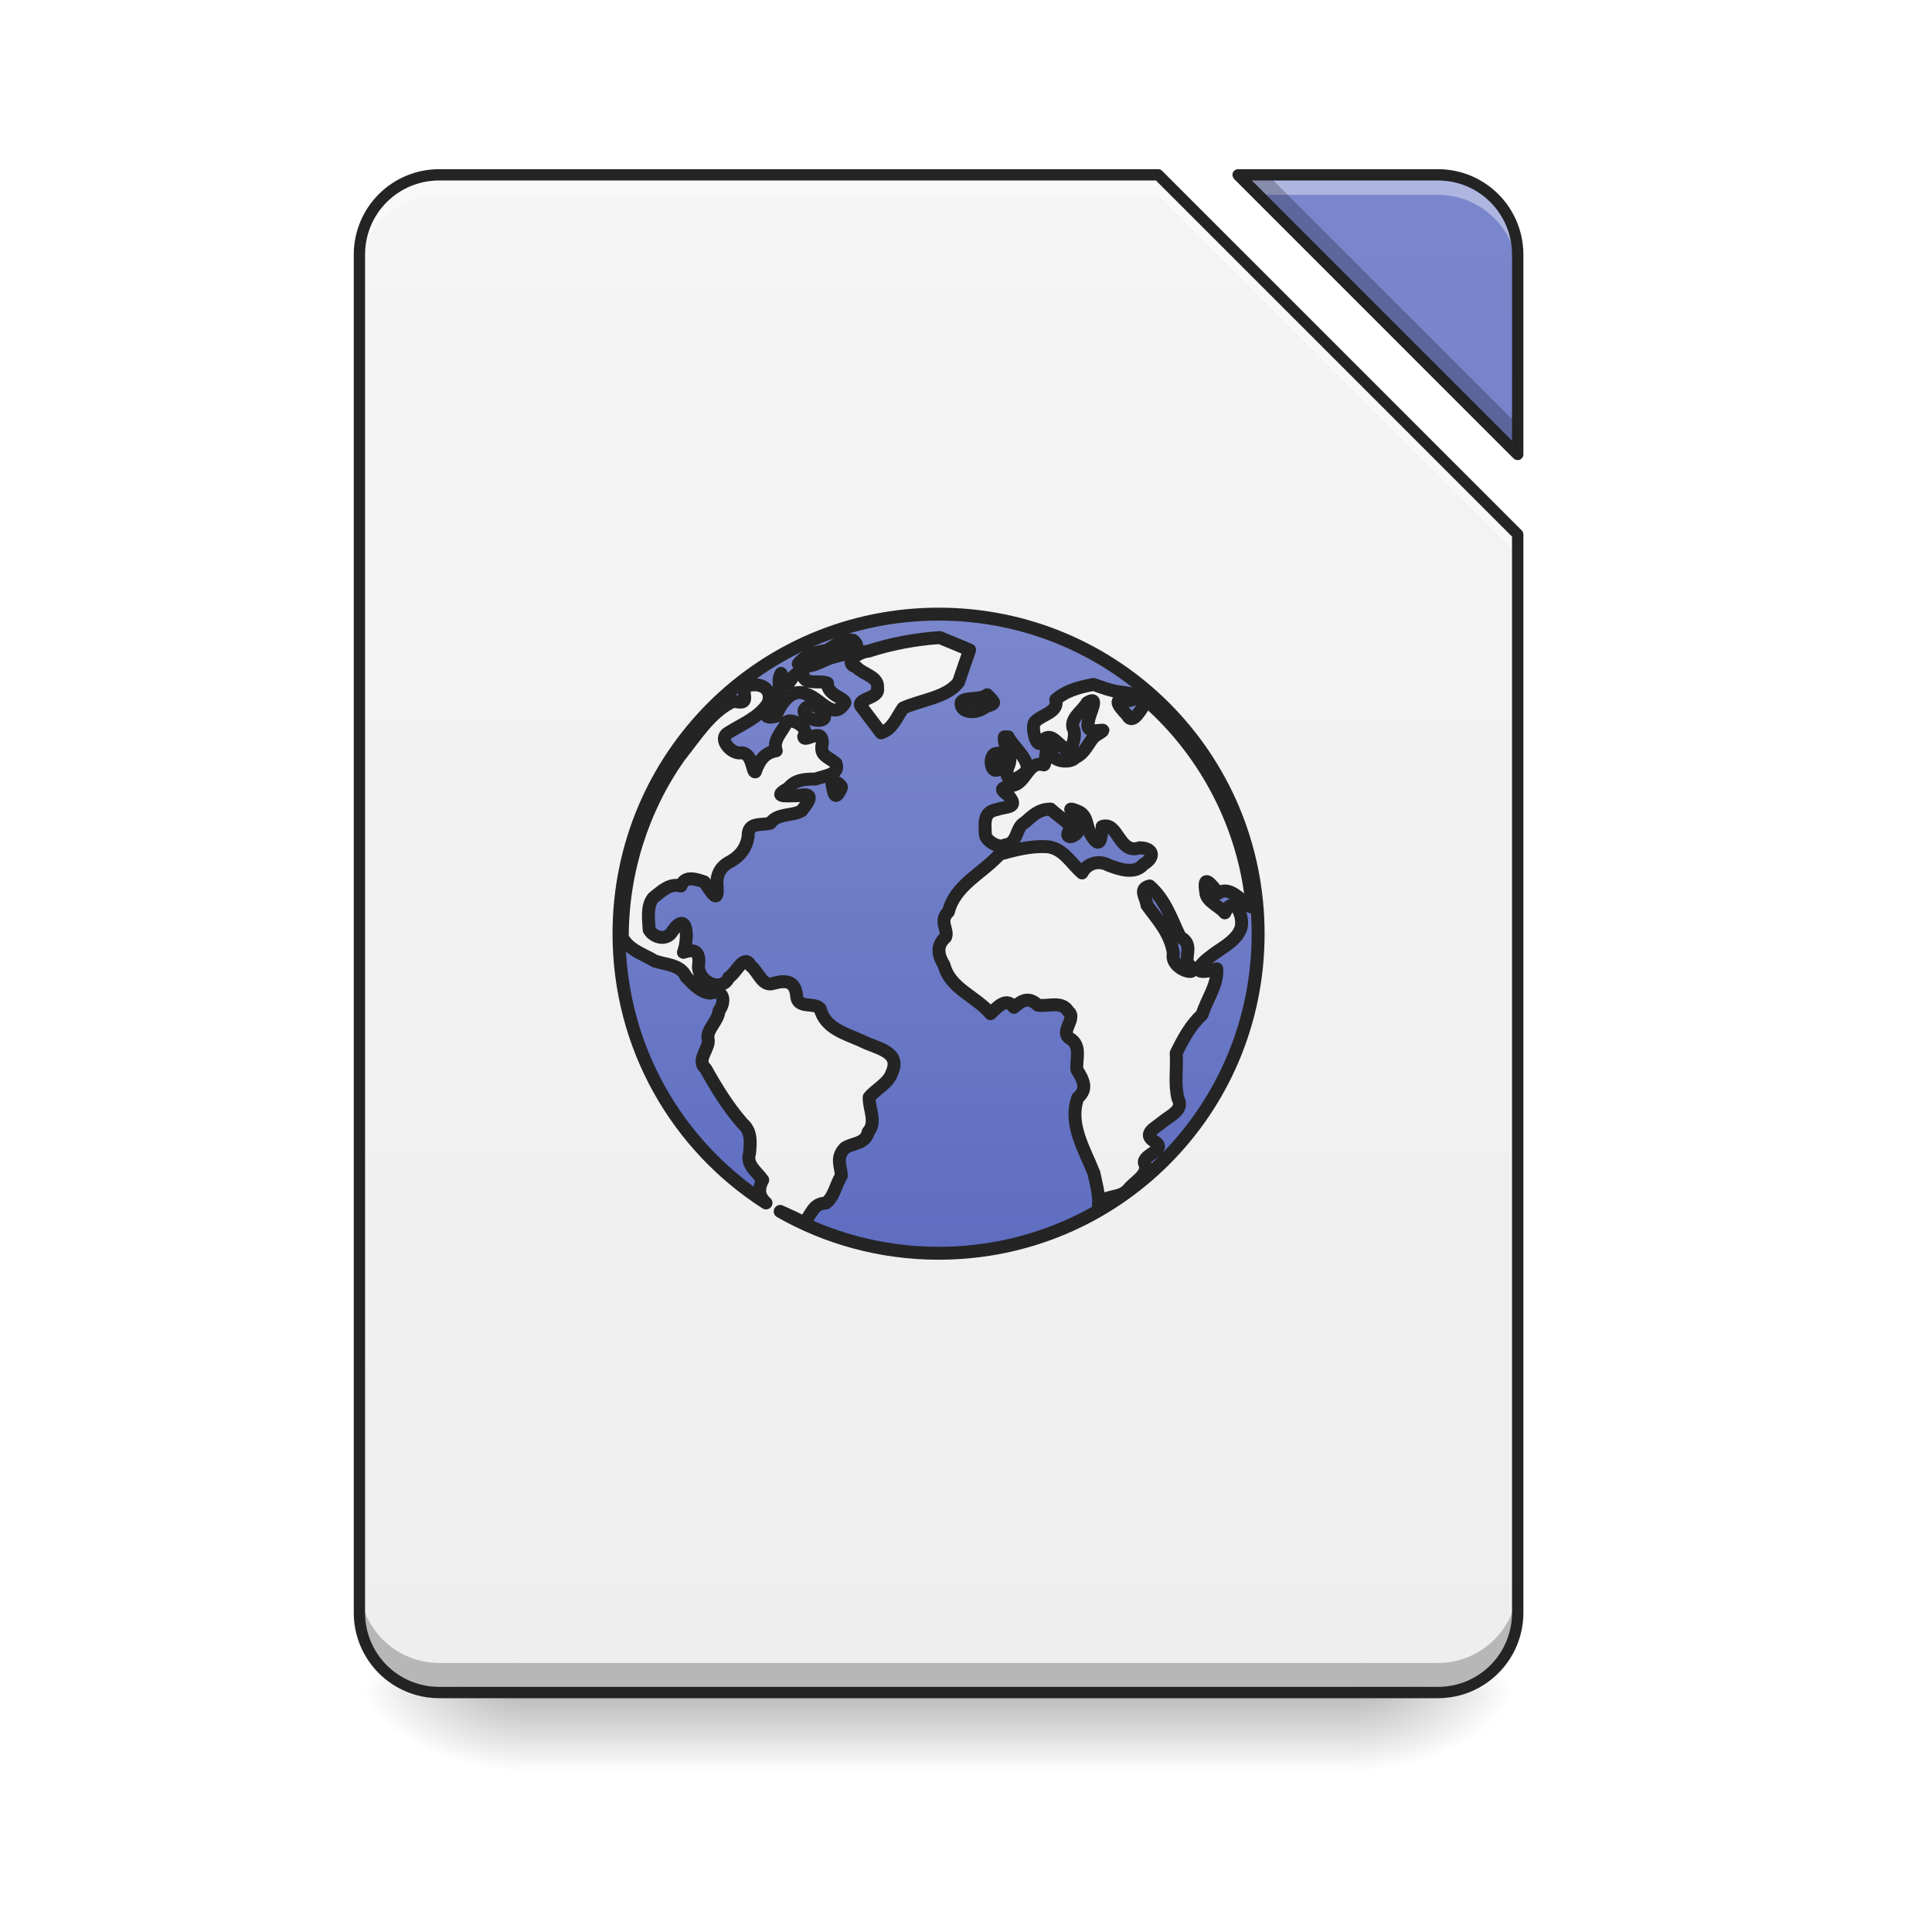
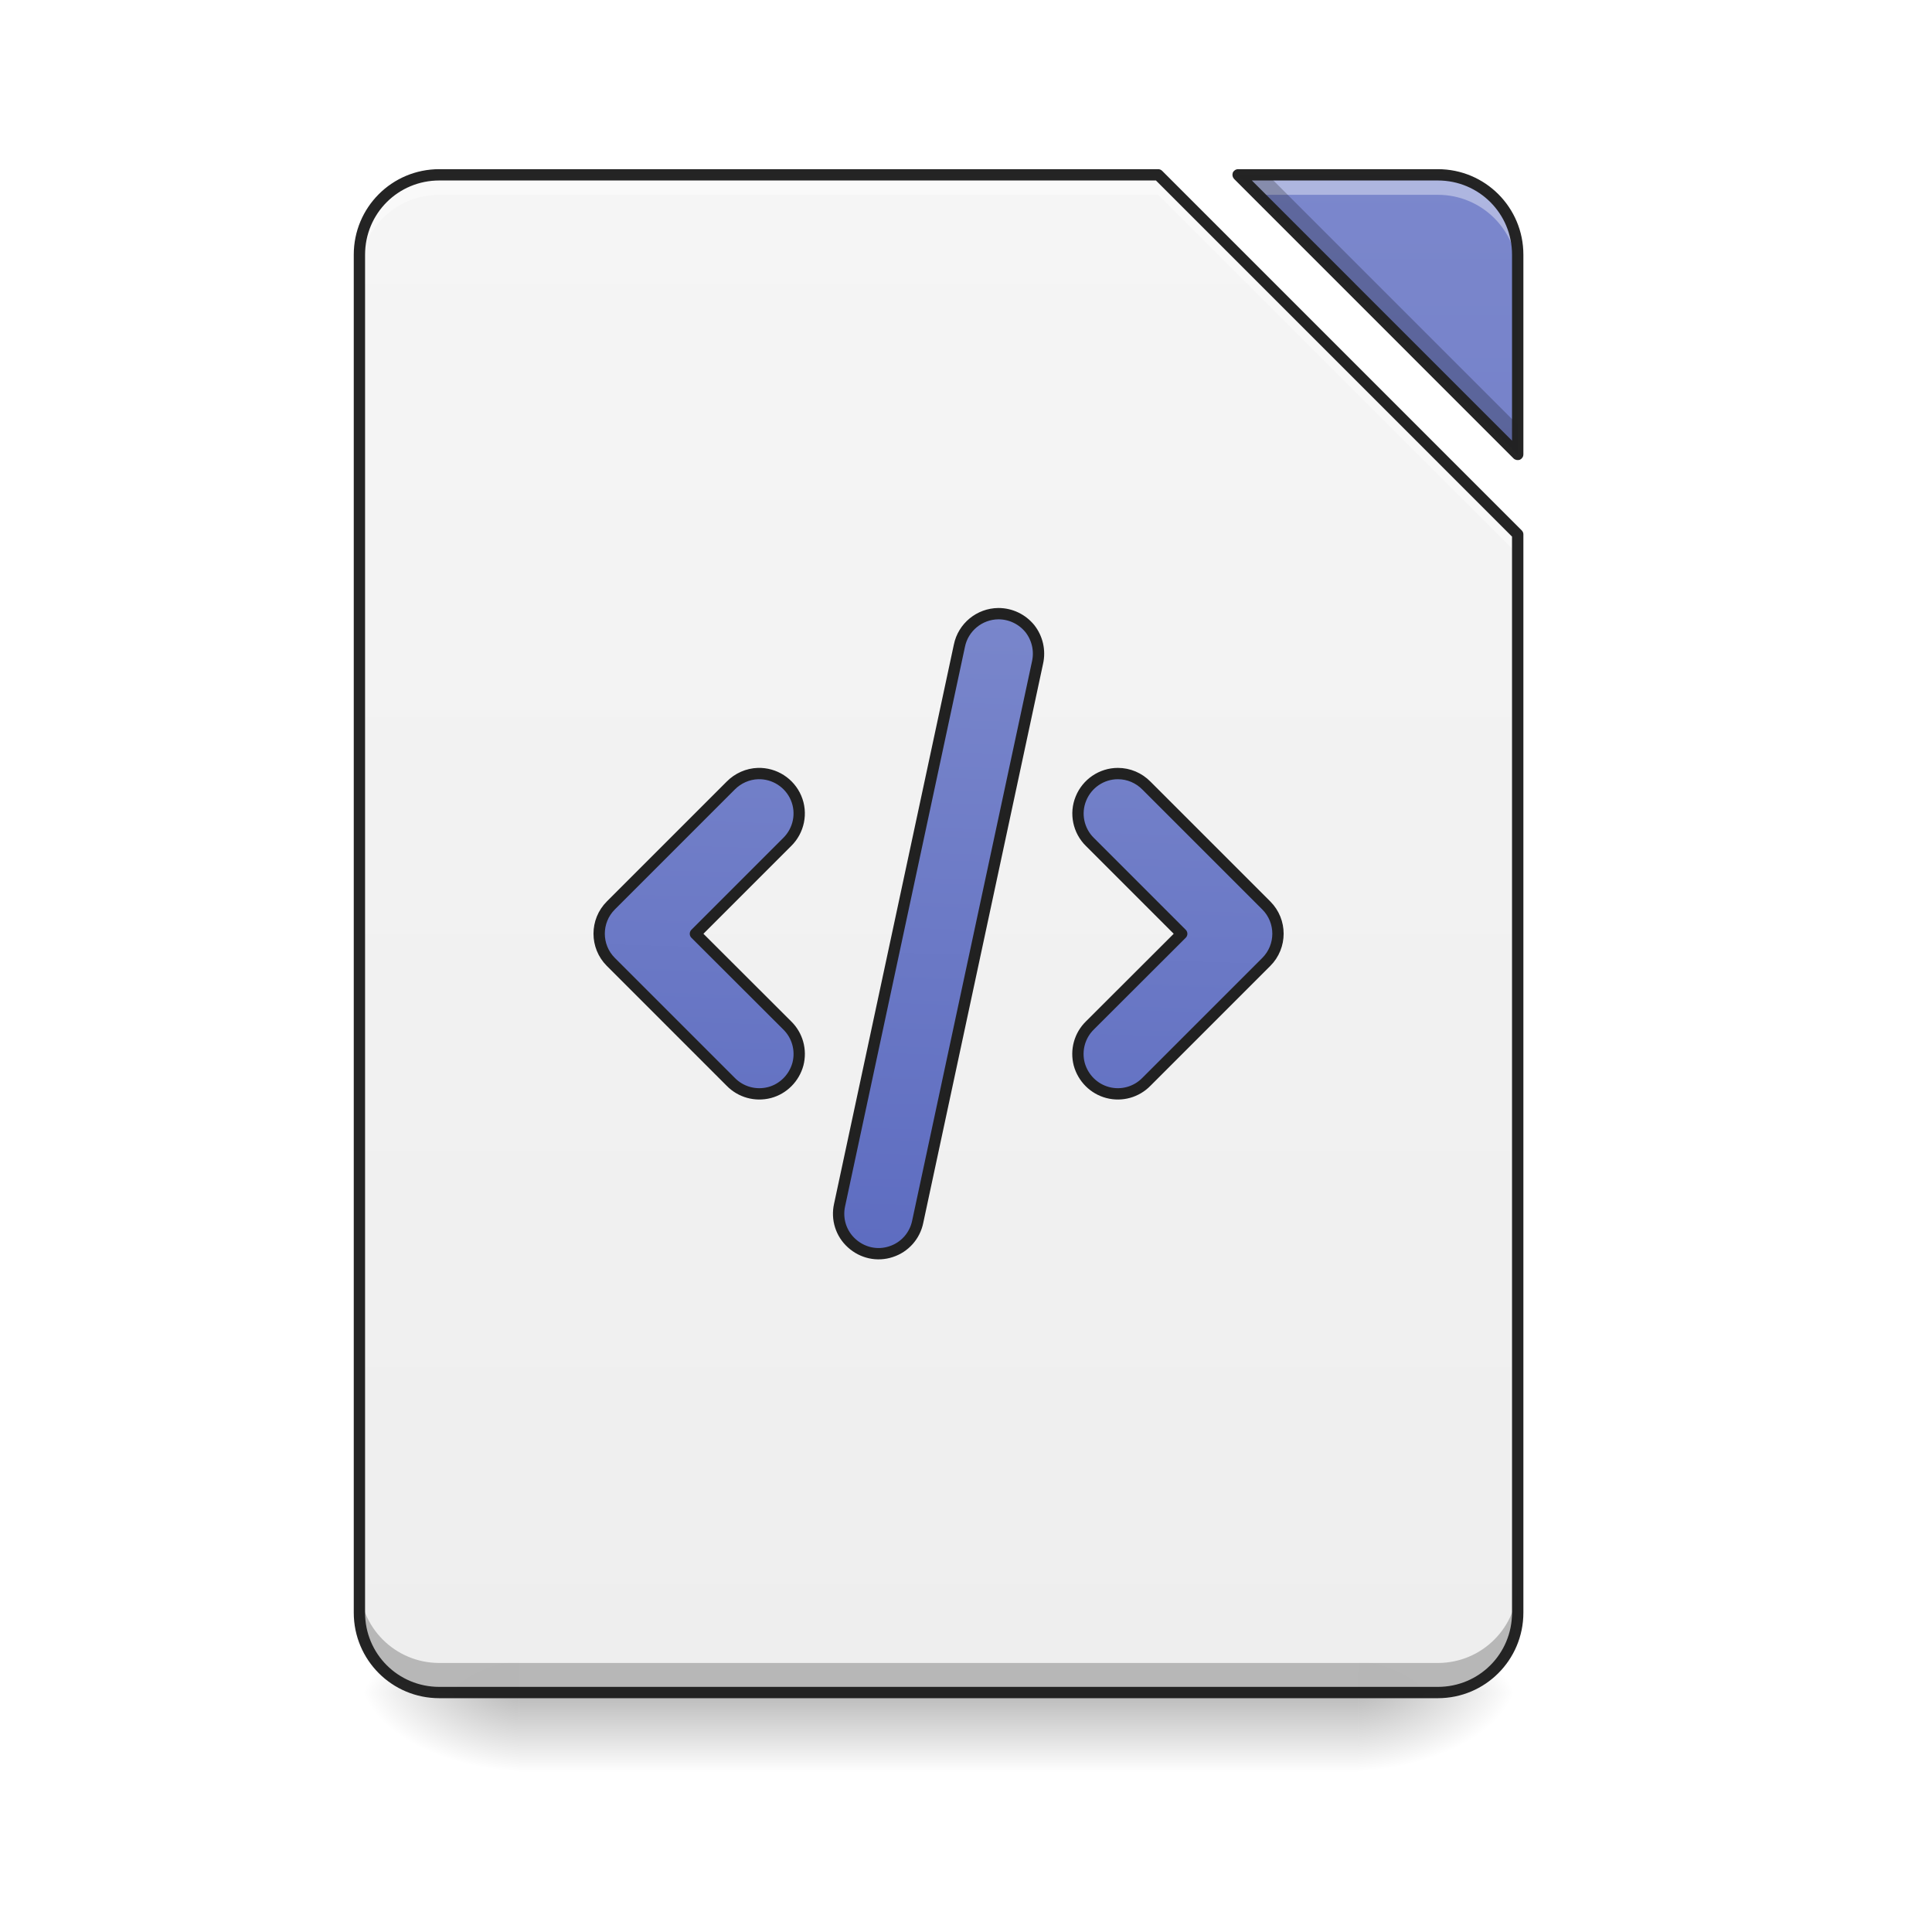
<svg xmlns="http://www.w3.org/2000/svg" xmlns:xlink="http://www.w3.org/1999/xlink" width="48pt" height="48pt" viewBox="0 0 48 48" version="1.1">
  <defs>
    <linearGradient id="linear0" gradientUnits="userSpaceOnUse" x1="254" y1="233.5" x2="254" y2="254.667" gradientTransform="matrix(0.093759,0,0,0.093759,-0.00000572259,20.15818)">
      <stop offset="0" style="stop-color:rgb(0%,0%,0%);stop-opacity:0.275;" />
      <stop offset="1" style="stop-color:rgb(0%,0%,0%);stop-opacity:0;" />
    </linearGradient>
    <radialGradient id="radial0" gradientUnits="userSpaceOnUse" cx="450.909" cy="189.579" fx="450.909" fy="189.579" r="21.167" gradientTransform="matrix(0.000000261256,-0.117199,-0.210958,-0.000000152308,73.23457,95.393)">
      <stop offset="0" style="stop-color:rgb(0%,0%,0%);stop-opacity:0.314;" />
      <stop offset="0.222" style="stop-color:rgb(0%,0%,0%);stop-opacity:0.275;" />
      <stop offset="1" style="stop-color:rgb(0%,0%,0%);stop-opacity:0;" />
    </radialGradient>
    <radialGradient id="radial1" gradientUnits="userSpaceOnUse" cx="450.909" cy="189.579" fx="450.909" fy="189.579" r="21.167" gradientTransform="matrix(-0.000000261256,0.117199,0.210958,0.000000152308,-26.5973,-11.29122)">
      <stop offset="0" style="stop-color:rgb(0%,0%,0%);stop-opacity:0.314;" />
      <stop offset="0.222" style="stop-color:rgb(0%,0%,0%);stop-opacity:0.275;" />
      <stop offset="1" style="stop-color:rgb(0%,0%,0%);stop-opacity:0;" />
    </radialGradient>
    <radialGradient id="radial2" gradientUnits="userSpaceOnUse" cx="450.909" cy="189.579" fx="450.909" fy="189.579" r="21.167" gradientTransform="matrix(-0.000000261256,-0.117199,0.210958,-0.000000152308,-26.5973,95.393)">
      <stop offset="0" style="stop-color:rgb(0%,0%,0%);stop-opacity:0.314;" />
      <stop offset="0.222" style="stop-color:rgb(0%,0%,0%);stop-opacity:0.275;" />
      <stop offset="1" style="stop-color:rgb(0%,0%,0%);stop-opacity:0;" />
    </radialGradient>
    <radialGradient id="radial3" gradientUnits="userSpaceOnUse" cx="450.909" cy="189.579" fx="450.909" fy="189.579" r="21.167" gradientTransform="matrix(0.000000261256,0.117199,-0.210958,0.000000152308,73.23457,-11.29122)">
      <stop offset="0" style="stop-color:rgb(0%,0%,0%);stop-opacity:0.314;" />
      <stop offset="0.222" style="stop-color:rgb(0%,0%,0%);stop-opacity:0.275;" />
      <stop offset="1" style="stop-color:rgb(0%,0%,0%);stop-opacity:0;" />
    </radialGradient>
    <filter id="alpha" filterUnits="objectBoundingBox" x="0%" y="0%" width="100%" height="100%">
      <feColorMatrix type="matrix" in="SourceGraphic" values="0 0 0 0 1 0 0 0 0 1 0 0 0 0 1 0 0 0 1 0" />
    </filter>
    <mask id="mask0">
      <g filter="url(#alpha)">
        <rect x="0" y="0" width="48" height="48" style="fill:rgb(0%,0%,0%);fill-opacity:0.988;stroke:none;" />
      </g>
    </mask>
    <linearGradient id="linear1" gradientUnits="userSpaceOnUse" x1="940" y1="1695.118" x2="940" y2="175.118" gradientTransform="matrix(0.0248071,0,0,0.0248071,0,0)">
      <stop offset="0" style="stop-color:rgb(93.333%,93.333%,93.333%);stop-opacity:1;" />
      <stop offset="1" style="stop-color:rgb(96.078%,96.078%,96.078%);stop-opacity:1;" />
    </linearGradient>
    <clipPath id="clip1">
      <rect x="0" y="0" width="48" height="48" />
    </clipPath>
    <g id="surface5" clip-path="url(#clip1)">
      <path style=" stroke:none;fill-rule:nonzero;fill:url(#linear1);" d="M 10.914 4.344 C 9.816 4.344 8.93 5.23 8.93 6.328 L 8.93 40.066 C 8.93 41.164 9.816 42.051 10.914 42.051 L 35.723 42.051 C 36.82 42.051 37.707 41.164 37.707 40.066 L 37.707 13.273 L 28.777 4.344 Z M 30.762 4.344 L 37.707 11.289 L 37.707 6.328 C 37.707 5.23 36.82 4.344 35.723 4.344 Z M 30.762 4.344 " />
    </g>
    <mask id="mask1">
      <g filter="url(#alpha)">
        <rect x="0" y="0" width="48" height="48" style="fill:rgb(0%,0%,0%);fill-opacity:0.988;stroke:none;" />
      </g>
    </mask>
    <linearGradient id="linear2" gradientUnits="userSpaceOnUse" x1="940" y1="1695.118" x2="940" y2="175.118" gradientTransform="matrix(0.0248071,0,0,0.0248071,0,0)">
      <stop offset="0" style="stop-color:rgb(36.078%,41.961%,75.294%);stop-opacity:1;" />
      <stop offset="1" style="stop-color:rgb(47.451%,52.549%,79.608%);stop-opacity:1;" />
    </linearGradient>
    <clipPath id="clip2">
      <rect x="0" y="0" width="48" height="48" />
    </clipPath>
    <g id="surface8" clip-path="url(#clip2)">
      <path style=" stroke:none;fill-rule:nonzero;fill:url(#linear2);" d="M 30.762 4.344 L 37.707 11.289 L 37.707 6.328 C 37.707 5.23 36.82 4.344 35.723 4.344 Z M 30.762 4.344 " />
    </g>
    <mask id="mask2">
      <g filter="url(#alpha)">
        <rect x="0" y="0" width="48" height="48" style="fill:rgb(0%,0%,0%);fill-opacity:0.988;stroke:none;" />
      </g>
    </mask>
    <clipPath id="clip3">
      <rect x="0" y="0" width="48" height="48" />
    </clipPath>
    <g id="surface11" clip-path="url(#clip3)">
      <path style=" stroke:none;fill-rule:nonzero;fill:rgb(100%,100%,100%);fill-opacity:0.392;" d="M 10.914 4.344 C 9.816 4.344 8.93 5.23 8.93 6.328 L 8.93 6.824 C 8.93 5.727 9.816 4.84 10.914 4.84 L 28.777 4.84 L 37.707 13.77 L 37.707 13.273 L 28.777 4.344 Z M 30.762 4.344 L 31.258 4.84 L 35.723 4.84 C 36.82 4.84 37.707 5.727 37.707 6.824 L 37.707 6.328 C 37.707 5.23 36.82 4.344 35.723 4.344 Z M 30.762 4.344 " />
    </g>
    <mask id="mask3">
      <g filter="url(#alpha)">
        <rect x="0" y="0" width="48" height="48" style="fill:rgb(0%,0%,0%);fill-opacity:0.988;stroke:none;" />
      </g>
    </mask>
    <clipPath id="clip4">
      <rect x="0" y="0" width="48" height="48" />
    </clipPath>
    <g id="surface14" clip-path="url(#clip4)">
      <path style=" stroke:none;fill-rule:nonzero;fill:rgb(0%,0%,0%);fill-opacity:0.235;" d="M 30.762 4.344 L 37.707 11.289 L 37.707 10.555 L 31.496 4.344 Z M 8.93 39.328 L 8.93 40.066 C 8.93 41.164 9.816 42.051 10.914 42.051 L 35.723 42.051 C 36.82 42.051 37.707 41.164 37.707 40.066 L 37.707 39.328 C 37.707 40.43 36.82 41.316 35.723 41.316 L 10.914 41.316 C 9.816 41.316 8.93 40.43 8.93 39.328 Z M 8.93 39.328 " />
    </g>
    <mask id="mask4">
      <g filter="url(#alpha)">
        <rect x="0" y="0" width="48" height="48" style="fill:rgb(0%,0%,0%);fill-opacity:0.988;stroke:none;" />
      </g>
    </mask>
    <clipPath id="clip5">
      <rect x="0" y="0" width="48" height="48" />
    </clipPath>
    <g id="surface17" clip-path="url(#clip5)">
      <path style=" stroke:none;fill-rule:nonzero;fill:rgb(12.941%,12.941%,12.941%);fill-opacity:1;" d="M 10.914 4.203 C 9.738 4.203 8.789 5.152 8.789 6.328 L 8.789 40.066 C 8.789 41.242 9.738 42.191 10.914 42.191 L 35.723 42.191 C 36.898 42.191 37.848 41.242 37.848 40.066 L 37.848 13.273 C 37.848 13.238 37.832 13.203 37.805 13.176 L 28.875 4.246 C 28.848 4.219 28.812 4.203 28.777 4.203 Z M 30.762 4.203 C 30.703 4.203 30.652 4.238 30.629 4.289 C 30.609 4.344 30.621 4.402 30.66 4.445 L 37.605 11.391 C 37.648 11.43 37.707 11.441 37.762 11.422 C 37.812 11.398 37.848 11.348 37.848 11.289 L 37.848 6.328 C 37.848 5.152 36.898 4.203 35.723 4.203 Z M 10.914 4.484 L 28.719 4.484 L 37.566 13.332 L 37.566 40.066 C 37.566 41.09 36.746 41.91 35.723 41.91 L 10.914 41.91 C 9.891 41.91 9.07 41.09 9.07 40.066 L 9.07 6.328 C 9.07 5.305 9.891 4.484 10.914 4.484 Z M 31.102 4.484 L 35.723 4.484 C 36.746 4.484 37.566 5.305 37.566 6.328 L 37.566 10.949 Z M 31.102 4.484 " />
    </g>
-     <mask id="mask5">
-       <g filter="url(#alpha)">
-         <rect x="0" y="0" width="48" height="48" style="fill:rgb(0%,0%,0%);fill-opacity:0.988;stroke:none;" />
-       </g>
-     </mask>
-     <linearGradient id="linear3" gradientUnits="userSpaceOnUse" x1="211.667" y1="21.833" x2="211.667" y2="-52.25" gradientTransform="matrix(8.638919,0,0,8.638919,-888.571,1066.502)">
+     <linearGradient id="linear3" gradientUnits="userSpaceOnUse" x1="243.417" y1="127.667" x2="248.708" y2="-52.25" gradientTransform="matrix(3.779528,0,0,3.779528,0,812.5984)">
      <stop offset="0" style="stop-color:rgb(36.078%,41.961%,75.294%);stop-opacity:1;" />
      <stop offset="1" style="stop-color:rgb(47.451%,52.549%,79.608%);stop-opacity:1;" />
    </linearGradient>
-     <clipPath id="clip6">
-       <rect x="0" y="0" width="48" height="48" />
-     </clipPath>
-     <g id="surface20" clip-path="url(#clip6)">
-       <path style="fill-rule:nonzero;fill:url(#linear3);stroke-width:12.958;stroke-linecap:round;stroke-linejoin:round;stroke:rgb(12.941%,12.941%,12.941%);stroke-opacity:1;stroke-miterlimit:4;" d="M 940.068 615.059 C 762.762 615.059 619.941 757.88 619.941 935.186 C 619.941 1048.561 678.518 1147.922 767.171 1204.767 C 760.872 1199.256 758.353 1192.17 763.864 1181.777 C 758.038 1173.431 747.173 1166.66 750.637 1155.165 C 751.739 1144.143 752.842 1133.12 743.709 1125.247 C 729.064 1108.556 717.569 1089.66 706.704 1070.292 C 696.469 1061.159 711.743 1049.979 709.066 1039.901 C 707.806 1030.768 719.301 1022.58 720.089 1012.344 C 727.017 1002.896 725.128 990.299 711.113 994.708 C 701.98 993.921 693.477 985.103 687.179 978.332 C 681.51 965.735 667.023 966.364 655.685 962.428 C 644.348 955.499 629.389 951.248 623.248 938.651 C 623.09 874.247 643.246 810.001 680.565 757.408 C 696.469 737.725 711.743 712.53 734.733 702.138 C 755.676 707.649 738.197 690.485 749.85 685.919 L 750.637 686.076 L 752.369 686.076 C 764.809 684.344 773.942 692.06 769.06 704.5 C 760.242 718.514 743.079 725.285 729.222 733.946 C 719.301 739.614 731.111 753.944 740.559 754.101 C 754.101 752.054 752.999 774.099 756.463 772.997 C 760.085 762.289 765.596 753.786 777.406 751.897 C 773.469 740.874 784.02 732.529 787.956 723.081 C 791.578 718.514 811.891 728.434 804.963 737.41 C 804.805 745.283 824.173 726.702 823.543 744.653 C 820.867 756.936 828.11 757.093 837.243 764.494 C 841.652 776.146 824.803 776.934 816.93 780.24 C 806.38 780.24 796.617 780.555 789.373 789.531 C 772.21 798.979 788.271 796.932 798.979 796.932 C 816.615 793.153 810.789 801.971 802.758 812.048 C 793.31 817.56 778.823 814.096 771.422 824.488 C 761.66 826.85 748.747 822.914 749.22 838.03 C 747.488 849.053 741.504 857.084 731.899 862.595 C 721.348 867.791 716.939 876.294 718.199 887.789 C 719.616 907.472 711.586 891.726 705.287 883.223 C 694.422 879.444 685.604 877.554 681.982 887.317 C 670.33 884.325 662.614 892.671 654.268 899.127 C 647.497 907.158 649.544 920.857 650.174 931.25 C 654.583 939.123 667.81 942.587 673.322 932.824 C 688.596 910.622 689.855 939.595 684.502 953.767 C 698.359 949.043 701.193 955.499 699.461 968.412 C 700.406 984.473 723.238 994.078 730.009 978.804 C 737.41 974.71 745.126 954.24 751.897 967.309 C 759.613 973.135 763.392 988.882 774.887 984.788 C 786.697 981.481 795.987 982.268 797.719 996.283 C 798.034 1011.242 815.04 1003.211 821.339 1010.14 C 826.378 1029.823 845.904 1034.862 862.595 1042.263 C 877.554 1050.136 903.221 1052.655 893.143 1074.701 C 889.679 1084.936 877.397 1090.605 870.468 1098.95 C 870.153 1110.445 878.184 1123.83 869.523 1133.593 C 866.846 1146.032 853.777 1144.458 846.061 1149.812 C 836.613 1159.732 842.439 1168.392 842.597 1177.525 C 837.085 1186.186 835.196 1199.256 827.008 1204.924 C 813.466 1205.239 812.836 1217.364 804.648 1224.765 C 798.664 1220.671 789.688 1217.207 781.343 1213.27 C 828.11 1239.882 882.278 1255.156 940.068 1255.156 C 1117.216 1255.156 1260.037 1112.335 1260.037 935.186 C 1260.037 757.88 1117.216 615.059 940.068 615.059 Z M 941.17 638.522 C 951.09 642.616 961.168 646.71 971.088 650.961 C 967.309 661.669 963.688 672.534 959.908 683.399 C 947.941 698.673 922.432 701.035 904.481 709.066 C 898.025 718.199 894.088 730.167 882.435 733.946 C 876.137 725.6 869.838 717.254 863.54 708.909 C 854.564 699.618 881.333 699.933 878.814 689.54 C 880.703 677.731 864.642 675.526 857.871 668.283 C 843.227 663.244 861.335 652.536 869.523 652.221 C 892.828 644.663 916.763 640.254 941.17 638.522 Z M 852.36 641.041 C 852.989 641.199 853.619 641.199 854.407 641.199 C 868.736 653.796 837.4 655.685 828.11 660.409 C 818.19 664.346 810.946 670.015 799.451 664.818 C 805.907 656.473 817.402 652.694 827.795 651.434 C 835.511 647.182 842.282 640.884 852.36 641.041 Z M 801.183 673.794 C 802.128 673.794 803.23 674.109 804.333 674.581 C 803.703 687.021 820.709 680.722 828.74 684.187 C 828.267 696.154 846.218 698.988 846.218 703.87 C 834.723 722.766 821.654 698.988 807.482 695.209 C 793.468 687.966 781.185 705.13 777.249 717.254 C 761.03 722.136 766.698 708.751 773.155 700.406 C 786.382 695.839 776.461 683.242 782.288 674.424 C 783.232 676.471 784.335 678.518 785.279 680.722 C 789.059 693.635 792.208 673.794 801.183 673.794 Z M 1095.171 685.446 C 1103.989 688.596 1112.65 691.902 1121.783 693.005 C 1131.073 694.107 1148.709 696.941 1131.073 701.665 C 1112.965 698.201 1119.893 706.704 1128.869 716.152 C 1135.01 727.962 1143.67 707.492 1148.867 701.98 C 1205.239 751.267 1242.874 821.339 1252.636 895.663 C 1260.037 929.833 1237.52 881.806 1220.199 894.56 C 1212.798 885.585 1204.452 874.247 1207.601 893.301 C 1207.444 902.591 1222.403 908.26 1226.655 914.243 C 1235.315 895.348 1245.393 915.346 1243.188 928.1 C 1239.882 941.17 1225.237 948.256 1214.845 955.972 C 1199.728 966.837 1191.697 978.332 1218.624 970.301 C 1219.726 986.677 1208.546 1000.692 1203.98 1015.966 C 1192.327 1026.831 1184.926 1040.531 1177.998 1054.702 C 1178.943 1069.819 1176.108 1085.408 1179.73 1100.21 C 1186.029 1111.233 1172.329 1117.216 1165.086 1122.885 C 1158.157 1129.184 1142.726 1135.325 1156.74 1143.513 C 1169.337 1151.859 1143.985 1156.268 1146.19 1164.928 C 1151.701 1175.951 1135.64 1183.509 1129.813 1191.382 C 1120.838 1201.145 1106.981 1195.791 1100.052 1206.814 C 1101.155 1195.949 1097.691 1185.714 1095.643 1175.163 C 1086.196 1150.914 1069.977 1126.034 1079.425 1099.423 C 1089.975 1090.605 1084.621 1080.999 1078.48 1071.236 C 1077.692 1060.371 1083.046 1047.459 1072.024 1040.373 C 1060.214 1033.602 1079.267 1019.903 1069.819 1012.817 C 1063.363 1001.952 1049.664 1008.408 1039.428 1006.676 C 1031.24 999.117 1025.099 1000.219 1015.494 1008.88 C 1008.25 998.96 1000.377 1006.991 992.031 1015.179 C 977.702 998.015 951.563 990.142 945.579 966.837 C 939.438 956.759 937.391 947.154 946.996 938.651 C 950.146 930.777 939.91 922.904 949.831 913.141 C 956.602 886.372 983.843 874.72 1001.164 855.509 C 1016.281 851.257 1032.027 847.163 1047.774 847.951 C 1064.308 848.738 1072.339 864.327 1083.676 874.247 C 1088.872 864.169 1100.682 861.335 1110.288 866.531 C 1120.995 870.626 1136.584 875.979 1145.088 865.744 C 1157.212 858.658 1155.48 849.368 1141.308 849.053 C 1120.68 856.296 1119.736 822.126 1103.832 827.795 C 1102.887 839.92 1101.942 851.73 1092.652 835.983 C 1087.455 827.952 1090.132 815.985 1078.48 812.048 C 1060.686 804.963 1087.613 821.181 1081.314 828.11 C 1079.582 840.707 1061.001 841.809 1073.756 828.11 C 1069.189 823.701 1057.852 815.67 1052.183 810.316 C 1040.058 810.474 1034.389 816.772 1026.359 823.701 C 1016.596 828.74 1019.903 844.801 1006.676 846.218 C 1000.062 850.313 987.15 841.652 986.835 835.826 C 986.52 825.118 984.316 813.308 997.858 810.946 C 1007.463 807.325 1021.32 809.844 1009.825 796.459 C 993.921 785.752 1015.179 790.003 1021.162 783.075 C 1029.036 776.304 1032.815 762.289 1045.412 766.069 C 1047.931 766.226 1046.042 739.929 1053.758 751.897 C 1050.923 762.289 1071.709 765.439 1077.063 758.668 C 1087.14 753.944 1089.66 744.181 1096.116 737.567 C 1120.68 722.451 1083.519 742.134 1090.29 721.821 C 1090.762 714.892 1102.257 695.209 1088.715 703.87 C 1084.306 711.901 1072.024 718.986 1074.543 728.907 C 1078.795 734.89 1073.598 756.463 1065.568 748.905 C 1056.592 742.606 1051.553 731.584 1041.79 744.338 C 1037.224 747.803 1032.027 725.128 1037.224 722.293 C 1044.31 715.365 1060.529 713.16 1057.379 700.721 C 1068.087 691.273 1081.629 688.123 1095.171 685.446 Z M 988.725 695.839 C 997.385 704.815 997.858 704.027 986.205 708.279 C 979.119 714.735 961.168 714.892 962.585 703.397 C 965.735 697.571 981.166 701.665 988.725 695.839 Z M 812.836 706.232 C 821.339 706.389 832.991 720.404 820.394 721.506 C 809.844 721.663 796.617 710.956 812.836 706.232 Z M 1005.888 738.04 C 1007.148 738.04 1008.408 738.04 1009.825 738.04 C 1013.132 747.015 1038.956 766.698 1024.154 775.674 C 1013.132 784.492 1003.999 780.24 1010.455 766.069 C 1014.549 754.731 1004.629 748.275 1005.888 738.04 Z M 998.802 754.416 C 999.432 754.259 1000.219 754.416 1001.007 754.574 C 1001.479 760.242 1010.77 767.801 1001.007 769.533 C 992.504 778.351 988.41 754.731 998.802 754.416 Z M 832.362 779.611 C 835.196 782.602 842.754 785.279 842.754 788.744 C 835.038 806.695 834.409 790.003 832.362 779.611 Z M 1151.386 887.317 C 1139.734 890.151 1147.922 898.812 1148.709 906.528 C 1159.259 921.172 1172.172 934.556 1175.163 954.712 C 1170.754 972.033 1207.286 980.379 1189.178 964.632 C 1187.288 955.814 1195.004 945.264 1181.934 938.493 C 1173.274 920.542 1166.975 900.859 1151.386 887.317 Z M 1151.386 887.317 " transform="matrix(0.0248071,0,0,0.0248071,0,0)" />
-     </g>
  </defs>
  <g id="surface1">
    <path style=" stroke:none;fill-rule:nonzero;fill:url(#linear0);" d="M 12.898 42.051 L 33.738 42.051 L 33.738 44.035 L 12.898 44.035 Z M 12.898 42.051 " />
    <path style=" stroke:none;fill-rule:nonzero;fill:url(#radial0);" d="M 33.738 42.051 L 37.707 42.051 L 37.707 40.066 L 33.738 40.066 Z M 33.738 42.051 " />
    <path style=" stroke:none;fill-rule:nonzero;fill:url(#radial1);" d="M 12.898 42.051 L 8.93 42.051 L 8.93 44.035 L 12.898 44.035 Z M 12.898 42.051 " />
    <path style=" stroke:none;fill-rule:nonzero;fill:url(#radial2);" d="M 12.898 42.051 L 8.93 42.051 L 8.93 40.066 L 12.898 40.066 Z M 12.898 42.051 " />
    <path style=" stroke:none;fill-rule:nonzero;fill:url(#radial3);" d="M 33.738 42.051 L 37.707 42.051 L 37.707 44.035 L 33.738 44.035 Z M 33.738 42.051 " />
    <use xlink:href="#surface5" mask="url(#mask0)" />
    <use xlink:href="#surface8" mask="url(#mask1)" />
    <use xlink:href="#surface11" mask="url(#mask2)" />
    <use xlink:href="#surface14" mask="url(#mask3)" />
    <use xlink:href="#surface17" mask="url(#mask4)" />
-     <use xlink:href="#surface20" mask="url(#mask5)" />
+     <path style="fill-rule:evenodd;fill:url(#linear3);stroke-width:11.339;stroke-linecap:round;stroke-linejoin:round;stroke:rgb(12.941%,12.941%,12.941%);stroke-opacity:1;stroke-miterlimit:4;" d="M 999.905 614.587 C 981.009 614.744 964.632 628.129 960.853 646.71 L 840.865 1206.814 C 837.715 1220.828 842.282 1235.473 852.989 1245.078 C 863.697 1254.841 878.656 1258.148 892.356 1253.581 C 906.055 1249.172 916.29 1237.677 919.125 1223.505 L 1039.113 663.559 C 1041.79 651.591 1038.956 639.152 1031.398 629.546 C 1023.682 620.098 1012.187 614.587 999.905 614.587 Z M 1119.578 774.729 C 1103.359 774.729 1088.715 784.65 1082.574 799.766 C 1076.433 814.725 1080.054 832.047 1091.707 843.384 L 1183.509 935.186 L 1091.707 1026.831 C 1081.314 1036.909 1077.22 1051.711 1080.842 1065.725 C 1084.621 1079.582 1095.486 1090.605 1109.5 1094.226 C 1123.357 1097.848 1138.159 1093.754 1148.237 1083.361 L 1268.225 963.373 C 1283.814 947.784 1283.814 922.432 1268.225 906.843 L 1148.237 786.854 C 1140.679 779.138 1130.443 774.729 1119.578 774.729 Z M 759.14 774.729 C 748.905 775.044 738.985 779.453 731.741 786.854 L 611.753 906.843 C 596.164 922.432 596.164 947.784 611.753 963.373 L 731.741 1083.361 C 741.819 1093.754 756.621 1097.848 770.635 1094.226 C 784.492 1090.605 795.357 1079.582 799.136 1065.725 C 802.758 1051.711 798.664 1036.909 788.271 1026.831 L 696.469 935.186 L 788.271 843.384 C 800.081 831.889 803.703 814.253 797.247 799.136 C 790.791 784.02 775.674 774.257 759.14 774.729 Z M 759.14 774.729 " transform="matrix(0.0248071,0,0,0.0248071,0,0)" />
  </g>
</svg>
